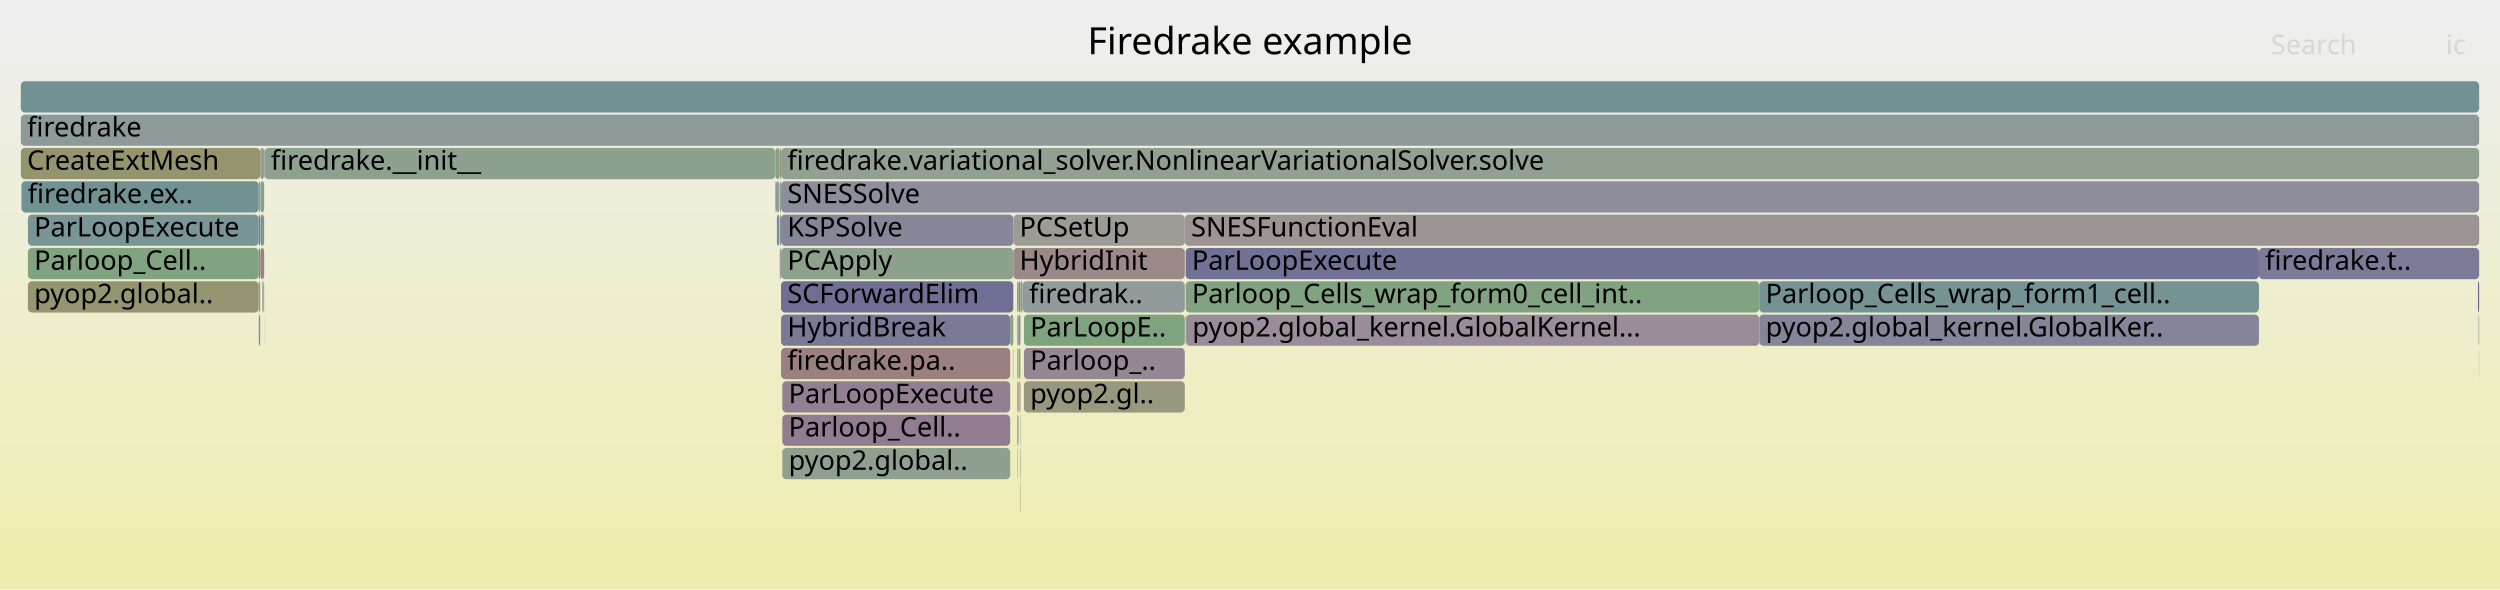
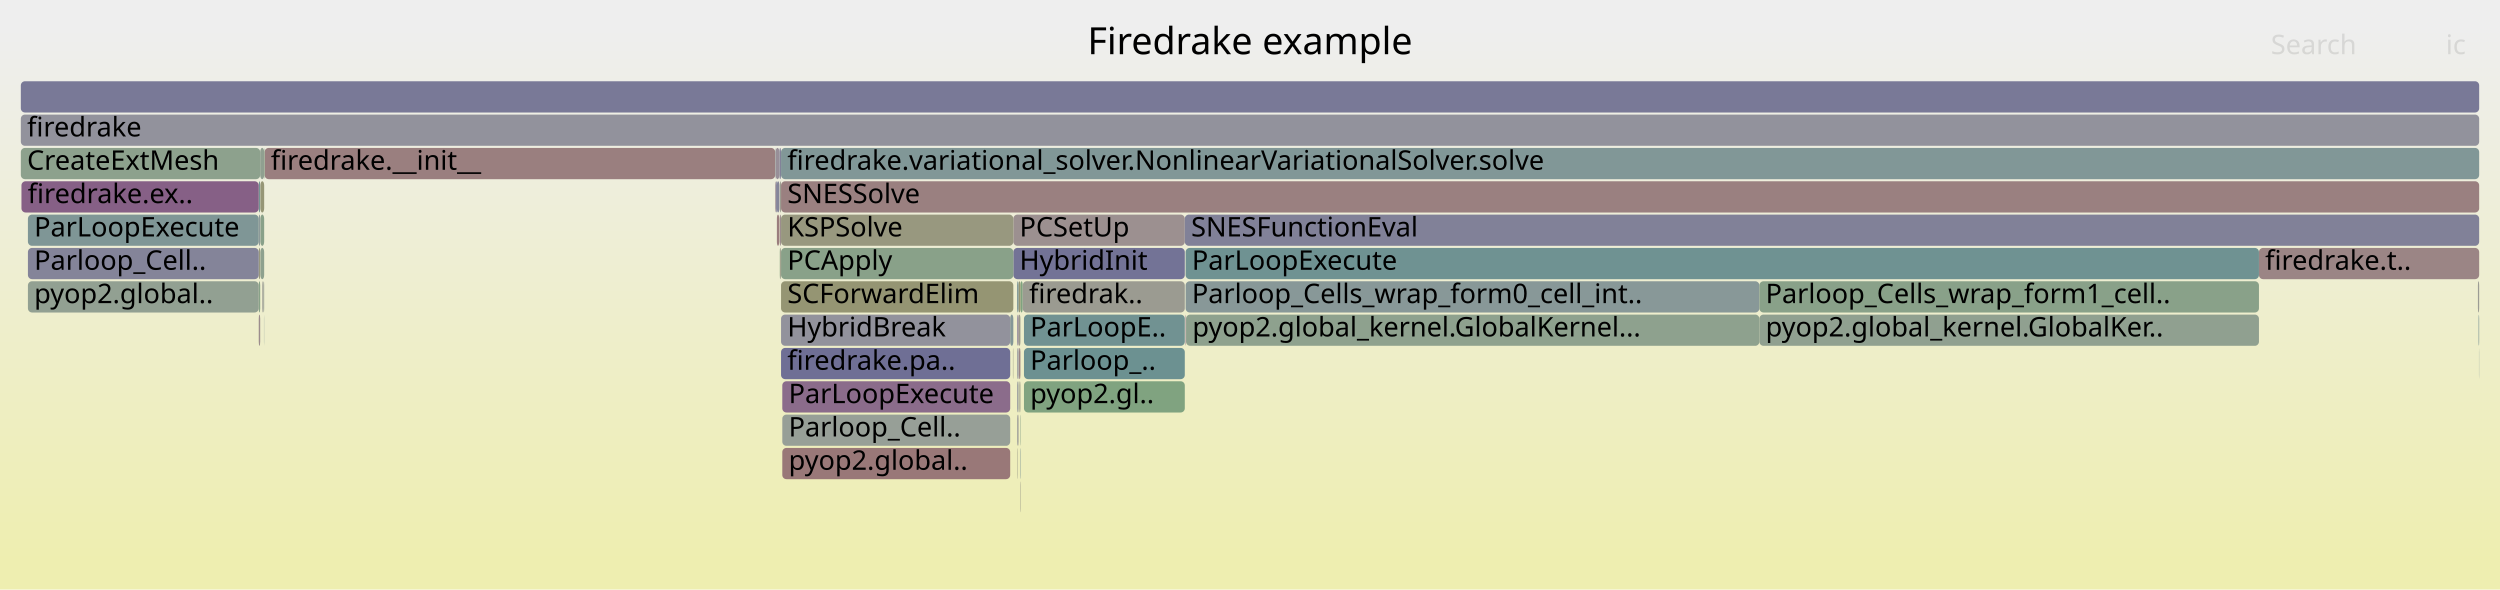
<svg xmlns="http://www.w3.org/2000/svg" version="1.1" width="1200" height="283" viewBox="0 0 1200 283">
  <defs>
    <linearGradient id="background" y1="0" y2="1" x1="0" x2="0">
      <stop stop-color="#eeeeee" offset="5%" />
      <stop stop-color="#eeeeb0" offset="95%" />
    </linearGradient>
  </defs>
  <style type="text/css">
	text { font-family:Verdana; font-size:13px; fill:rgb(0,0,0); }
	#search, #ignorecase { opacity:0.1; cursor:pointer; }
	#search:hover, #search.show, #ignorecase:hover, #ignorecase.show { opacity:1; }
	#subtitle { text-anchor:middle; font-color:rgb(160,160,160); }
	#title { text-anchor:middle; font-size:18px}
	#unzoom { cursor:pointer; }
	#frames &gt; *:hover { stroke:black; stroke-width:0.5; cursor:pointer; }
	.hide { display:none; }
	.parent { opacity:0.5; }
</style>
  <rect x="0.0" y="0" width="1200.0" height="283.0" fill="url(#background)" />
  <text id="title" x="600.00" y="26">Firedrake example</text>
  <text id="details" x="10.00" y="265"> </text>
  <text id="unzoom" x="10.00" y="26" class="hide">Reset Zoom</text>
  <text id="search" x="1090.00" y="26">Search</text>
  <text id="ignorecase" x="1174.00" y="26">ic</text>
  <text id="matched" x="1090.00" y="265"> </text>
  <g id="frames">
    <g>
-       <rect x="488.4" y="183" width="0.5" height="15.0" fill="rgb(152.543,116.161,116.161)" rx="2" ry="2" />
+       <rect x="488.4" y="183" width="0.5" height="15.0" fill="rgb(149.515,159.381,149.515)" rx="2" ry="2" />
      <text x="491.43" y="193.5" />
    </g>
    <g>
-       <rect x="374.3" y="87" width="0.6" height="15.0" fill="rgb(135.516,161.66,135.516)" rx="2" ry="2" />
+       <rect x="372.3" y="87" width="0.6" height="15.0" fill="rgb(122.265,122.265,151.084)" rx="2" ry="2" />
+       <text x="375.26" y="97.5" />
+     </g>
+     <g>
+       <rect x="127.0" y="71" width="245.1" height="15.0" fill="rgb(153.979,127.17,127.17)" rx="2" ry="2" />
+       <text x="130.00" y="81.5">firedrake.__init__</text>
+     </g>
+     <g>
+       <rect x="374.9" y="87" width="815.1" height="15.0" fill="rgb(154.078,127.929,127.929)" rx="2" ry="2" />
+       <text x="377.93" y="97.5">SNESSolve</text>
+     </g>
+     <g>
+       <rect x="488.9" y="151" width="0.9" height="15.0" fill="rgb(154.197,154.197,139.572)" rx="2" ry="2" />
+       <text x="491.87" y="161.5" />
+     </g>
+     <g>
+       <rect x="569.1" y="151" width="0.2" height="15.0" fill="rgb(132.405,92.413,132.405)" rx="2" ry="2" />
+       <text x="572.10" y="161.5" />
+     </g>
+     <g>
+       <rect x="124.2" y="135" width="0.7" height="15.0" fill="rgb(135.929,161.593,135.929)" rx="2" ry="2" />
+       <text x="127.19" y="145.5" />
+     </g>
+     <g>
+       <rect x="375.5" y="215" width="109.4" height="15.0" fill="rgb(153.079,120.269,120.269)" rx="2" ry="2" />
+       <text x="378.54" y="225.5">pyop2.global..</text>
+     </g>
+     <g>
+       <rect x="125.0" y="103" width="1.8" height="15.0" fill="rgb(137.469,161.342,137.469)" rx="2" ry="2" />
+       <text x="128.02" y="113.5" />
+     </g>
+     <g>
+       <rect x="489.8" y="135" width="1.1" height="15.0" fill="rgb(126.818,163.076,126.818)" rx="2" ry="2" />
+       <text x="492.80" y="145.5" />
+     </g>
+     <g>
+       <rect x="124.2" y="87" width="0.7" height="15.0" fill="rgb(115.029,146.859,146.859)" rx="2" ry="2" />
+       <text x="127.19" y="97.5" />
+     </g>
+     <g>
+       <rect x="569.1" y="135" width="275.4" height="15.0" fill="rgb(136.348,152.387,152.387)" rx="2" ry="2" />
+       <text x="572.10" y="145.5">Parloop_Cells_wrap_form0_cell_int..</text>
+     </g>
+     <g>
+       <rect x="491.5" y="151" width="77.2" height="15.0" fill="rgb(113.233,146.394,146.394)" rx="2" ry="2" />
+       <text x="494.49" y="161.5">ParLoopE..</text>
+     </g>
+     <g>
+       <rect x="484.9" y="151" width="1.5" height="15.0" fill="rgb(132.464,151.38,151.38)" rx="2" ry="2" />
+       <text x="487.86" y="161.5" />
+     </g>
+     <g>
+       <rect x="125.0" y="87" width="1.8" height="15.0" fill="rgb(149.682,149.682,117.689)" rx="2" ry="2" />
+       <text x="128.02" y="97.5" />
+     </g>
+     <g>
+       <rect x="486.2" y="167" width="0.2" height="15.0" fill="rgb(152.622,152.622,131.937)" rx="2" ry="2" />
+       <text x="489.20" y="177.5" />
+     </g>
+     <g>
+       <rect x="374.3" y="103" width="0.6" height="15.0" fill="rgb(155.743,140.698,140.698)" rx="2" ry="2" />
+       <text x="377.28" y="113.5" />
+     </g>
+     <g>
+       <rect x="486.4" y="103" width="82.3" height="15.0" fill="rgb(156.15,143.818,143.818)" rx="2" ry="2" />
+       <text x="489.38" y="113.5">PCSetUp</text>
+     </g>
+     <g>
+       <rect x="489.6" y="231" width="0.2" height="15.0" fill="rgb(153.421,153.421,135.808)" rx="2" ry="2" />
+       <text x="492.61" y="241.5" />
+     </g>
+     <g>
+       <rect x="126.5" y="135" width="0.3" height="15.0" fill="rgb(146.55,159.864,146.55)" rx="2" ry="2" />
+       <text x="129.51" y="145.5" />
+     </g>
+     <g>
+       <rect x="486.4" y="119" width="82.3" height="15.0" fill="rgb(114.81,114.81,149.641)" rx="2" ry="2" />
+       <text x="489.38" y="129.5">HybridInit</text>
+     </g>
+     <g>
+       <rect x="489.6" y="199" width="0.2" height="15.0" fill="rgb(138.011,161.254,138.011)" rx="2" ry="2" />
+       <text x="492.61" y="209.5" />
+     </g>
+     <g>
+       <rect x="374.9" y="71" width="815.1" height="15.0" fill="rgb(129.105,150.509,150.509)" rx="2" ry="2" />
+       <text x="377.93" y="81.5">firedrake.variational_solver.NonlinearVariationalSolver.solve</text>
+     </g>
+     <g>
+       <rect x="375.5" y="183" width="109.4" height="15.0" fill="rgb(138.512,108.063,138.512)" rx="2" ry="2" />
+       <text x="378.54" y="193.5">ParLoopExecute</text>
+     </g>
+     <g>
+       <rect x="372.1" y="71" width="0.2" height="15.0" fill="rgb(136.278,152.368,152.368)" rx="2" ry="2" />
+       <text x="375.08" y="81.5" />
+     </g>
+     <g>
+       <rect x="489.3" y="183" width="0.5" height="15.0" fill="rgb(153.714,153.714,137.229)" rx="2" ry="2" />
+       <text x="492.33" y="193.5" />
+     </g>
+     <g>
+       <rect x="1084.3" y="119" width="105.7" height="15.0" fill="rgb(154.712,132.795,132.795)" rx="2" ry="2" />
+       <text x="1087.28" y="129.5">firedrake.t..</text>
+     </g>
+     <g>
+       <rect x="13.4" y="103" width="110.8" height="15.0" fill="rgb(126.975,149.956,149.956)" rx="2" ry="2" />
+       <text x="16.40" y="113.5">ParLoopExecute</text>
+     </g>
+     <g>
+       <rect x="374.9" y="167" width="110.0" height="15.0" fill="rgb(110.895,110.895,148.883)" rx="2" ry="2" />
+       <text x="377.93" y="177.5">firedrake.pa..</text>
+     </g>
+     <g>
+       <rect x="374.1" y="71" width="0.8" height="15.0" fill="rgb(129.979,129.979,152.577)" rx="2" ry="2" />
+       <text x="377.13" y="81.5" />
+     </g>
+     <g>
+       <rect x="374.9" y="119" width="111.5" height="15.0" fill="rgb(136.764,161.457,136.764)" rx="2" ry="2" />
+       <text x="377.93" y="129.5">PCApply</text>
+     </g>
+     <g>
+       <rect x="124.2" y="119" width="0.7" height="15.0" fill="rgb(151.374,151.374,125.888)" rx="2" ry="2" />
+       <text x="127.19" y="129.5" />
+     </g>
+     <g>
+       <rect x="488.9" y="135" width="0.9" height="15.0" fill="rgb(148.993,148.993,114.35)" rx="2" ry="2" />
+       <text x="491.87" y="145.5" />
+     </g>
+     <g>
+       <rect x="125.0" y="119" width="1.8" height="15.0" fill="rgb(141.62,160.667,141.62)" rx="2" ry="2" />
+       <text x="128.02" y="129.5" />
+     </g>
+     <g>
+       <rect x="488.2" y="135" width="0.7" height="15.0" fill="rgb(124.167,149.229,149.229)" rx="2" ry="2" />
+       <text x="491.25" y="145.5" />
+     </g>
+     <g>
+       <rect x="124.2" y="103" width="0.7" height="15.0" fill="rgb(139.611,153.232,153.232)" rx="2" ry="2" />
+       <text x="127.19" y="113.5" />
+     </g>
+     <g>
+       <rect x="374.3" y="119" width="0.4" height="15.0" fill="rgb(129.063,162.711,129.063)" rx="2" ry="2" />
+       <text x="377.28" y="129.5" />
+     </g>
+     <g>
+       <rect x="1189.7" y="151" width="0.3" height="15.0" fill="rgb(125.763,149.642,149.642)" rx="2" ry="2" />
+       <text x="1192.66" y="161.5" />
+     </g>
+     <g>
+       <rect x="844.5" y="151" width="239.8" height="15.0" fill="rgb(144.228,160.242,144.228)" rx="2" ry="2" />
+       <text x="847.49" y="161.5">pyop2.global_kernel.GlobalKer..</text>
+     </g>
+     <g>
+       <rect x="374.7" y="119" width="0.2" height="15.0" fill="rgb(152.98,119.513,119.513)" rx="2" ry="2" />
+       <text x="377.68" y="129.5" />
+     </g>
+     <g>
+       <rect x="490.9" y="135" width="77.8" height="15.0" fill="rgb(155.268,155.268,144.763)" rx="2" ry="2" />
+       <text x="493.94" y="145.5">firedrak..</text>
+     </g>
+     <g>
+       <rect x="372.1" y="87" width="0.2" height="15.0" fill="rgb(153.973,127.127,127.127)" rx="2" ry="2" />
+       <text x="375.08" y="97.5" />
+     </g>
+     <g>
+       <rect x="488.4" y="151" width="0.5" height="15.0" fill="rgb(145.08,124.892,145.08)" rx="2" ry="2" />
+       <text x="491.43" y="161.5" />
+     </g>
+     <g>
+       <rect x="491.5" y="183" width="77.2" height="15.0" fill="rgb(127.684,162.935,127.684)" rx="2" ry="2" />
+       <text x="494.49" y="193.5">pyop2.gl..</text>
+     </g>
+     <g>
+       <rect x="124.9" y="71" width="1.9" height="15.0" fill="rgb(143.841,160.305,143.841)" rx="2" ry="2" />
+       <text x="127.88" y="81.5" />
+     </g>
+     <g>
+       <rect x="126.7" y="151" width="0.1" height="15.0" fill="rgb(129.861,150.705,150.705)" rx="2" ry="2" />
+       <text x="129.66" y="161.5" />
+     </g>
+     <g>
+       <rect x="374.0" y="103" width="0.1" height="15.0" fill="rgb(152.011,112.083,112.083)" rx="2" ry="2" />
+       <text x="376.98" y="113.5" />
+     </g>
+     <g>
+       <rect x="568.7" y="103" width="621.3" height="15.0" fill="rgb(129.484,129.484,152.481)" rx="2" ry="2" />
+       <text x="571.74" y="113.5">SNESFunctionEval</text>
+     </g>
+     <g>
+       <rect x="489.1" y="167" width="0.7" height="15.0" fill="rgb(154.502,131.182,131.182)" rx="2" ry="2" />
+       <text x="492.12" y="177.5" />
+     </g>
+     <g>
+       <rect x="124.2" y="151" width="0.7" height="15.0" fill="rgb(155.817,141.263,141.263)" rx="2" ry="2" />
+       <text x="127.19" y="161.5" />
+     </g>
+     <g>
+       <rect x="13.4" y="119" width="110.8" height="15.0" fill="rgb(132.092,132.092,152.986)" rx="2" ry="2" />
+       <text x="16.40" y="129.5">Parloop_Cell..</text>
+     </g>
+     <g>
+       <rect x="372.9" y="87" width="1.2" height="15.0" fill="rgb(133.293,133.293,153.218)" rx="2" ry="2" />
+       <text x="375.89" y="97.5" />
+     </g>
+     <g>
+       <rect x="569.3" y="151" width="275.2" height="15.0" fill="rgb(141.632,160.665,141.632)" rx="2" ry="2" />
+       <text x="572.33" y="161.5">pyop2.global_kernel.GlobalKernel...</text>
+     </g>
+     <g>
+       <rect x="1189.4" y="135" width="0.6" height="15.0" fill="rgb(155.883,155.883,147.738)" rx="2" ry="2" />
+       <text x="1192.44" y="145.5" />
+     </g>
+     <g>
+       <rect x="488.2" y="199" width="0.2" height="15.0" fill="rgb(114.392,114.392,149.56)" rx="2" ry="2" />
+       <text x="491.25" y="209.5" />
+     </g>
+     <g>
+       <rect x="374.3" y="87" width="0.6" height="15.0" fill="rgb(154.815,154.815,142.567)" rx="2" ry="2" />
      <text x="377.28" y="97.5" />
    </g>
    <g>
-       <rect x="124.2" y="103" width="0.7" height="15.0" fill="rgb(126.14,126.14,151.834)" rx="2" ry="2" />
-       <text x="127.19" y="113.5" />
-     </g>
-     <g>
-       <rect x="374.3" y="103" width="0.6" height="15.0" fill="rgb(138.665,138.665,154.258)" rx="2" ry="2" />
-       <text x="377.28" y="113.5" />
-     </g>
-     <g>
-       <rect x="569.1" y="135" width="275.4" height="15.0" fill="rgb(128.647,162.778,128.647)" rx="2" ry="2" />
-       <text x="572.10" y="145.5">Parloop_Cells_wrap_form0_cell_int..</text>
-     </g>
-     <g>
-       <rect x="488.4" y="151" width="0.5" height="15.0" fill="rgb(142.246,142.246,154.951)" rx="2" ry="2" />
-       <text x="491.43" y="161.5" />
-     </g>
-     <g>
-       <rect x="124.2" y="151" width="0.7" height="15.0" fill="rgb(120.567,148.295,148.295)" rx="2" ry="2" />
-       <text x="127.19" y="161.5" />
-     </g>
-     <g>
-       <rect x="374.9" y="71" width="815.1" height="15.0" fill="rgb(144.971,160.121,144.971)" rx="2" ry="2" />
-       <text x="377.93" y="81.5">firedrake.variational_solver.NonlinearVariationalSolver.solve</text>
-     </g>
-     <g>
-       <rect x="484.9" y="151" width="1.5" height="15.0" fill="rgb(136.327,161.528,136.327)" rx="2" ry="2" />
-       <text x="487.86" y="161.5" />
-     </g>
-     <g>
-       <rect x="1084.3" y="119" width="105.7" height="15.0" fill="rgb(122.837,122.837,151.194)" rx="2" ry="2" />
-       <text x="1087.28" y="129.5">firedrake.t..</text>
-     </g>
-     <g>
-       <rect x="1189.7" y="151" width="0.3" height="15.0" fill="rgb(146.627,159.851,146.627)" rx="2" ry="2" />
-       <text x="1192.66" y="161.5" />
-     </g>
-     <g>
-       <rect x="569.1" y="119" width="515.2" height="15.0" fill="rgb(113.025,113.025,149.295)" rx="2" ry="2" />
+       <rect x="488.2" y="183" width="0.2" height="15.0" fill="rgb(121.916,121.916,151.016)" rx="2" ry="2" />
+       <text x="491.25" y="193.5" />
+     </g>
+     <g>
+       <rect x="372.3" y="71" width="1.8" height="15.0" fill="rgb(152.204,143.148,152.204)" rx="2" ry="2" />
+       <text x="375.26" y="81.5" />
+     </g>
+     <g>
+       <rect x="10.0" y="71" width="114.9" height="15.0" fill="rgb(141.327,160.714,141.327)" rx="2" ry="2" />
+       <text x="13.00" y="81.5">CreateExtMesh</text>
+     </g>
+     <g>
+       <rect x="125.9" y="135" width="0.6" height="15.0" fill="rgb(155.895,155.895,147.8)" rx="2" ry="2" />
+       <text x="128.86" y="145.5" />
+     </g>
+     <g>
+       <rect x="569.1" y="119" width="515.2" height="15.0" fill="rgb(111.275,145.886,145.886)" rx="2" ry="2" />
      <text x="572.10" y="129.5">ParLoopExecute</text>
    </g>
    <g>
-       <rect x="125.0" y="87" width="1.8" height="15.0" fill="rgb(131.954,162.24,131.954)" rx="2" ry="2" />
-       <text x="128.02" y="97.5" />
-     </g>
-     <g>
-       <rect x="13.4" y="135" width="110.8" height="15.0" fill="rgb(149.002,149.002,114.394)" rx="2" ry="2" />
+       <rect x="488.4" y="167" width="0.5" height="15.0" fill="rgb(134.43,134.43,153.438)" rx="2" ry="2" />
+       <text x="491.43" y="177.5" />
+     </g>
+     <g>
+       <rect x="374.9" y="103" width="111.5" height="15.0" fill="rgb(151.552,151.552,126.75)" rx="2" ry="2" />
+       <text x="377.93" y="113.5">KSPSolve</text>
+     </g>
+     <g>
+       <rect x="1189.9" y="167" width="0.1" height="15.0" fill="rgb(137.851,152.776,152.776)" rx="2" ry="2" />
+       <text x="1192.86" y="177.5" />
+     </g>
+     <g>
+       <rect x="372.9" y="103" width="1.1" height="15.0" fill="rgb(153.691,124.962,124.962)" rx="2" ry="2" />
+       <text x="375.89" y="113.5" />
+     </g>
+     <g>
+       <rect x="488.2" y="151" width="0.2" height="15.0" fill="rgb(117.08,117.08,150.08)" rx="2" ry="2" />
+       <text x="491.25" y="161.5" />
+     </g>
+     <g>
+       <rect x="13.4" y="135" width="110.8" height="15.0" fill="rgb(146.212,159.919,146.212)" rx="2" ry="2" />
      <text x="16.40" y="145.5">pyop2.global..</text>
    </g>
    <g>
-       <rect x="10.0" y="71" width="114.9" height="15.0" fill="rgb(148.13,148.13,110.17)" rx="2" ry="2" />
-       <text x="13.00" y="81.5">CreateExtMesh</text>
-     </g>
-     <g>
-       <rect x="489.6" y="199" width="0.2" height="15.0" fill="rgb(154.32,154.32,140.167)" rx="2" ry="2" />
-       <text x="492.61" y="209.5" />
-     </g>
-     <g>
-       <rect x="124.2" y="119" width="0.7" height="15.0" fill="rgb(132.348,132.348,153.035)" rx="2" ry="2" />
-       <text x="127.19" y="129.5" />
-     </g>
-     <g>
-       <rect x="374.0" y="103" width="0.1" height="15.0" fill="rgb(147.722,147.722,108.189)" rx="2" ry="2" />
-       <text x="376.98" y="113.5" />
-     </g>
-     <g>
-       <rect x="1189.9" y="167" width="0.1" height="15.0" fill="rgb(148.615,159.528,148.615)" rx="2" ry="2" />
-       <text x="1192.86" y="177.5" />
-     </g>
-     <g>
-       <rect x="374.7" y="119" width="0.2" height="15.0" fill="rgb(153.306,153.306,135.251)" rx="2" ry="2" />
-       <text x="377.68" y="129.5" />
-     </g>
-     <g>
-       <rect x="374.9" y="87" width="815.1" height="15.0" fill="rgb(141.28,141.28,154.764)" rx="2" ry="2" />
-       <text x="377.93" y="97.5">SNESSolve</text>
-     </g>
-     <g>
-       <rect x="375.5" y="199" width="109.4" height="15.0" fill="rgb(144.623,123.722,144.623)" rx="2" ry="2" />
+       <rect x="374.9" y="151" width="110.0" height="15.0" fill="rgb(145.91,145.91,155.66)" rx="2" ry="2" />
+       <text x="377.93" y="161.5">HybridBreak</text>
+     </g>
+     <g>
+       <rect x="10.0" y="39" width="1180.0" height="15.0" fill="rgb(120.541,120.541,150.75)" rx="2" ry="2" />
+       <text x="13.00" y="49.5" />
+     </g>
+     <g>
+       <rect x="488.2" y="215" width="0.2" height="15.0" fill="rgb(153.001,153.001,133.775)" rx="2" ry="2" />
+       <text x="491.25" y="225.5" />
+     </g>
+     <g>
+       <rect x="488.2" y="167" width="0.2" height="15.0" fill="rgb(144.826,144.826,155.45)" rx="2" ry="2" />
+       <text x="491.25" y="177.5" />
+     </g>
+     <g>
+       <rect x="488.4" y="199" width="0.5" height="15.0" fill="rgb(155.573,155.573,146.237)" rx="2" ry="2" />
+       <text x="491.43" y="209.5" />
+     </g>
+     <g>
+       <rect x="374.9" y="135" width="111.5" height="15.0" fill="rgb(149.06,149.06,114.678)" rx="2" ry="2" />
+       <text x="377.93" y="145.5">SCForwardElim</text>
+     </g>
+     <g>
+       <rect x="844.5" y="135" width="239.8" height="15.0" fill="rgb(136.992,161.42,136.992)" rx="2" ry="2" />
+       <text x="847.49" y="145.5">Parloop_Cells_wrap_form1_cell..</text>
+     </g>
+     <g>
+       <rect x="489.6" y="215" width="0.2" height="15.0" fill="rgb(125.688,149.623,149.623)" rx="2" ry="2" />
+       <text x="492.61" y="225.5" />
+     </g>
+     <g>
+       <rect x="491.5" y="167" width="77.2" height="15.0" fill="rgb(108.285,145.111,145.111)" rx="2" ry="2" />
+       <text x="494.49" y="177.5">Parloop_..</text>
+     </g>
+     <g>
+       <rect x="10.3" y="87" width="113.9" height="15.0" fill="rgb(133.8,95.987,133.8)" rx="2" ry="2" />
+       <text x="13.29" y="97.5">firedrake.ex..</text>
+     </g>
+     <g>
+       <rect x="10.0" y="55" width="1180.0" height="15.0" fill="rgb(145.549,145.549,155.59)" rx="2" ry="2" />
+       <text x="13.00" y="65.5">firedrake</text>
+     </g>
+     <g>
+       <rect x="375.5" y="199" width="109.4" height="15.0" fill="rgb(150.912,159.154,150.912)" rx="2" ry="2" />
      <text x="378.54" y="209.5">Parloop_Cell..</text>
    </g>
    <g>
-       <rect x="126.5" y="135" width="0.3" height="15.0" fill="rgb(118.717,147.816,147.816)" rx="2" ry="2" />
-       <text x="129.51" y="145.5" />
-     </g>
-     <g>
-       <rect x="125.9" y="135" width="0.6" height="15.0" fill="rgb(148.983,159.468,148.983)" rx="2" ry="2" />
-       <text x="128.86" y="145.5" />
-     </g>
-     <g>
-       <rect x="1189.4" y="135" width="0.6" height="15.0" fill="rgb(109.258,109.258,148.566)" rx="2" ry="2" />
-       <text x="1192.44" y="145.5" />
-     </g>
-     <g>
-       <rect x="10.0" y="39" width="1180.0" height="15.0" fill="rgb(111.986,146.07,146.07)" rx="2" ry="2" />
-       <text x="13.00" y="49.5" />
-     </g>
-     <g>
-       <rect x="127.0" y="71" width="245.1" height="15.0" fill="rgb(141.761,160.643,141.761)" rx="2" ry="2" />
-       <text x="130.00" y="81.5">firedrake.__init__</text>
-     </g>
-     <g>
-       <rect x="489.3" y="183" width="0.5" height="15.0" fill="rgb(149.288,135.676,149.288)" rx="2" ry="2" />
-       <text x="492.33" y="193.5" />
-     </g>
-     <g>
-       <rect x="13.4" y="103" width="110.8" height="15.0" fill="rgb(122.298,148.744,148.744)" rx="2" ry="2" />
-       <text x="16.40" y="113.5">ParLoopExecute</text>
-     </g>
-     <g>
-       <rect x="375.5" y="215" width="109.4" height="15.0" fill="rgb(144.304,160.23,144.304)" rx="2" ry="2" />
-       <text x="378.54" y="225.5">pyop2.global..</text>
-     </g>
-     <g>
-       <rect x="569.1" y="151" width="0.2" height="15.0" fill="rgb(153.115,120.546,120.546)" rx="2" ry="2" />
-       <text x="572.10" y="161.5" />
-     </g>
-     <g>
-       <rect x="491.5" y="167" width="77.2" height="15.0" fill="rgb(149.295,135.694,149.295)" rx="2" ry="2" />
-       <text x="494.49" y="177.5">Parloop_..</text>
-     </g>
-     <g>
-       <rect x="124.9" y="71" width="1.9" height="15.0" fill="rgb(154.863,154.863,142.799)" rx="2" ry="2" />
-       <text x="127.88" y="81.5" />
-     </g>
-     <g>
-       <rect x="372.1" y="87" width="0.2" height="15.0" fill="rgb(144.762,144.762,155.438)" rx="2" ry="2" />
-       <text x="375.08" y="97.5" />
-     </g>
-     <g>
-       <rect x="374.1" y="71" width="0.8" height="15.0" fill="rgb(150.755,150.755,122.89)" rx="2" ry="2" />
-       <text x="377.13" y="81.5" />
-     </g>
-     <g>
-       <rect x="125.0" y="103" width="1.8" height="15.0" fill="rgb(123.779,149.128,149.128)" rx="2" ry="2" />
-       <text x="128.02" y="113.5" />
-     </g>
-     <g>
-       <rect x="374.9" y="119" width="111.5" height="15.0" fill="rgb(141.138,160.745,141.138)" rx="2" ry="2" />
-       <text x="377.93" y="129.5">PCApply</text>
-     </g>
-     <g>
-       <rect x="844.5" y="151" width="239.8" height="15.0" fill="rgb(133.232,133.232,153.206)" rx="2" ry="2" />
-       <text x="847.49" y="161.5">pyop2.global_kernel.GlobalKer..</text>
-     </g>
-     <g>
-       <rect x="488.2" y="151" width="0.2" height="15.0" fill="rgb(135.469,152.159,152.159)" rx="2" ry="2" />
-       <text x="491.25" y="161.5" />
-     </g>
-     <g>
-       <rect x="488.4" y="199" width="0.5" height="15.0" fill="rgb(135.306,161.694,135.306)" rx="2" ry="2" />
-       <text x="491.43" y="209.5" />
-     </g>
-     <g>
-       <rect x="489.6" y="231" width="0.2" height="15.0" fill="rgb(149.073,149.073,114.736)" rx="2" ry="2" />
-       <text x="492.61" y="241.5" />
-     </g>
-     <g>
-       <rect x="488.9" y="135" width="0.9" height="15.0" fill="rgb(136.318,136.318,153.804)" rx="2" ry="2" />
-       <text x="491.87" y="145.5" />
-     </g>
-     <g>
-       <rect x="374.9" y="103" width="111.5" height="15.0" fill="rgb(134.366,134.366,153.426)" rx="2" ry="2" />
-       <text x="377.93" y="113.5">KSPSolve</text>
-     </g>
-     <g>
-       <rect x="126.8" y="71" width="0.2" height="15.0" fill="rgb(119.718,148.075,148.075)" rx="2" ry="2" />
+       <rect x="126.8" y="71" width="0.2" height="15.0" fill="rgb(128.555,162.793,128.555)" rx="2" ry="2" />
      <text x="129.83" y="81.5" />
-     </g>
-     <g>
-       <rect x="488.2" y="199" width="0.2" height="15.0" fill="rgb(138.145,138.145,154.157)" rx="2" ry="2" />
-       <text x="491.25" y="209.5" />
-     </g>
-     <g>
-       <rect x="374.9" y="151" width="110.0" height="15.0" fill="rgb(122.007,122.007,151.034)" rx="2" ry="2" />
-       <text x="377.93" y="161.5">HybridBreak</text>
-     </g>
-     <g>
-       <rect x="569.3" y="151" width="275.2" height="15.0" fill="rgb(151.542,141.452,151.542)" rx="2" ry="2" />
-       <text x="572.33" y="161.5">pyop2.global_kernel.GlobalKernel...</text>
-     </g>
-     <g>
-       <rect x="372.9" y="87" width="1.2" height="15.0" fill="rgb(146.687,159.842,146.687)" rx="2" ry="2" />
-       <text x="375.89" y="97.5" />
-     </g>
-     <g>
-       <rect x="13.4" y="119" width="110.8" height="15.0" fill="rgb(129.293,162.673,129.293)" rx="2" ry="2" />
-       <text x="16.40" y="129.5">Parloop_Cell..</text>
-     </g>
-     <g>
-       <rect x="844.5" y="135" width="239.8" height="15.0" fill="rgb(116.626,147.273,147.273)" rx="2" ry="2" />
-       <text x="847.49" y="145.5">Parloop_Cells_wrap_form1_cell..</text>
-     </g>
-     <g>
-       <rect x="10.3" y="87" width="113.9" height="15.0" fill="rgb(113.487,146.46,146.46)" rx="2" ry="2" />
-       <text x="13.29" y="97.5">firedrake.ex..</text>
-     </g>
-     <g>
-       <rect x="486.2" y="167" width="0.2" height="15.0" fill="rgb(125.13,149.478,149.478)" rx="2" ry="2" />
-       <text x="489.20" y="177.5" />
-     </g>
-     <g>
-       <rect x="568.7" y="103" width="621.3" height="15.0" fill="rgb(156.71,148.107,148.107)" rx="2" ry="2" />
-       <text x="571.74" y="113.5">SNESFunctionEval</text>
-     </g>
-     <g>
-       <rect x="488.2" y="183" width="0.2" height="15.0" fill="rgb(139.759,160.97,139.759)" rx="2" ry="2" />
-       <text x="491.25" y="193.5" />
-     </g>
-     <g>
-       <rect x="372.9" y="103" width="1.1" height="15.0" fill="rgb(114.308,146.672,146.672)" rx="2" ry="2" />
-       <text x="375.89" y="113.5" />
-     </g>
-     <g>
-       <rect x="489.8" y="135" width="1.1" height="15.0" fill="rgb(139.237,161.054,139.237)" rx="2" ry="2" />
-       <text x="492.80" y="145.5" />
-     </g>
-     <g>
-       <rect x="490.9" y="135" width="77.8" height="15.0" fill="rgb(145.652,154.799,154.799)" rx="2" ry="2" />
-       <text x="493.94" y="145.5">firedrak..</text>
-     </g>
-     <g>
-       <rect x="488.2" y="167" width="0.2" height="15.0" fill="rgb(119.762,119.762,150.599)" rx="2" ry="2" />
-       <text x="491.25" y="177.5" />
-     </g>
-     <g>
-       <rect x="489.1" y="167" width="0.7" height="15.0" fill="rgb(153.236,153.236,134.912)" rx="2" ry="2" />
-       <text x="492.12" y="177.5" />
-     </g>
-     <g>
-       <rect x="488.9" y="151" width="0.9" height="15.0" fill="rgb(136.099,136.099,153.761)" rx="2" ry="2" />
-       <text x="491.87" y="161.5" />
-     </g>
-     <g>
-       <rect x="488.2" y="215" width="0.2" height="15.0" fill="rgb(154.602,154.602,141.531)" rx="2" ry="2" />
-       <text x="491.25" y="225.5" />
-     </g>
-     <g>
-       <rect x="488.4" y="167" width="0.5" height="15.0" fill="rgb(140.586,160.835,140.586)" rx="2" ry="2" />
-       <text x="491.43" y="177.5" />
-     </g>
-     <g>
-       <rect x="486.4" y="119" width="82.3" height="15.0" fill="rgb(155.136,136.046,136.046)" rx="2" ry="2" />
-       <text x="489.38" y="129.5">HybridInit</text>
-     </g>
-     <g>
-       <rect x="10.0" y="55" width="1180.0" height="15.0" fill="rgb(142.216,153.908,153.908)" rx="2" ry="2" />
-       <text x="13.00" y="65.5">firedrake</text>
-     </g>
-     <g>
-       <rect x="374.3" y="119" width="0.4" height="15.0" fill="rgb(127.814,127.814,152.158)" rx="2" ry="2" />
-       <text x="377.28" y="129.5" />
-     </g>
-     <g>
-       <rect x="126.7" y="151" width="0.1" height="15.0" fill="rgb(149.315,159.414,149.315)" rx="2" ry="2" />
-       <text x="129.66" y="161.5" />
-     </g>
-     <g>
-       <rect x="124.2" y="87" width="0.7" height="15.0" fill="rgb(143.93,154.352,154.352)" rx="2" ry="2" />
-       <text x="127.19" y="97.5" />
-     </g>
-     <g>
-       <rect x="125.0" y="119" width="1.8" height="15.0" fill="rgb(154.363,130.117,130.117)" rx="2" ry="2" />
-       <text x="128.02" y="129.5" />
-     </g>
-     <g>
-       <rect x="374.9" y="167" width="110.0" height="15.0" fill="rgb(154.061,127.797,127.797)" rx="2" ry="2" />
-       <text x="377.93" y="177.5">firedrake.pa..</text>
-     </g>
-     <g>
-       <rect x="489.6" y="215" width="0.2" height="15.0" fill="rgb(153.266,121.708,121.708)" rx="2" ry="2" />
-       <text x="492.61" y="225.5" />
-     </g>
-     <g>
-       <rect x="488.2" y="135" width="0.7" height="15.0" fill="rgb(151.32,151.32,125.628)" rx="2" ry="2" />
-       <text x="491.25" y="145.5" />
-     </g>
-     <g>
-       <rect x="374.9" y="135" width="111.5" height="15.0" fill="rgb(111.204,111.204,148.943)" rx="2" ry="2" />
-       <text x="377.93" y="145.5">SCForwardElim</text>
-     </g>
-     <g>
-       <rect x="375.5" y="183" width="109.4" height="15.0" fill="rgb(145.787,126.703,145.787)" rx="2" ry="2" />
-       <text x="378.54" y="193.5">ParLoopExecute</text>
-     </g>
-     <g>
-       <rect x="372.1" y="71" width="0.2" height="15.0" fill="rgb(155.783,155.783,147.257)" rx="2" ry="2" />
-       <text x="375.08" y="81.5" />
-     </g>
-     <g>
-       <rect x="372.3" y="71" width="1.8" height="15.0" fill="rgb(132.531,162.146,132.531)" rx="2" ry="2" />
-       <text x="375.26" y="81.5" />
-     </g>
-     <g>
-       <rect x="372.3" y="87" width="0.6" height="15.0" fill="rgb(134.203,134.203,153.394)" rx="2" ry="2" />
-       <text x="375.26" y="97.5" />
-     </g>
-     <g>
-       <rect x="491.5" y="151" width="77.2" height="15.0" fill="rgb(126.755,163.086,126.755)" rx="2" ry="2" />
-       <text x="494.49" y="161.5">ParLoopE..</text>
-     </g>
-     <g>
-       <rect x="491.5" y="183" width="77.2" height="15.0" fill="rgb(151.546,151.546,126.722)" rx="2" ry="2" />
-       <text x="494.49" y="193.5">pyop2.gl..</text>
-     </g>
-     <g>
-       <rect x="124.2" y="135" width="0.7" height="15.0" fill="rgb(155.42,155.42,145.496)" rx="2" ry="2" />
-       <text x="127.19" y="145.5" />
-     </g>
-     <g>
-       <rect x="486.4" y="103" width="82.3" height="15.0" fill="rgb(155.886,155.886,147.758)" rx="2" ry="2" />
-       <text x="489.38" y="113.5">PCSetUp</text>
    </g>
  </g>
</svg>
